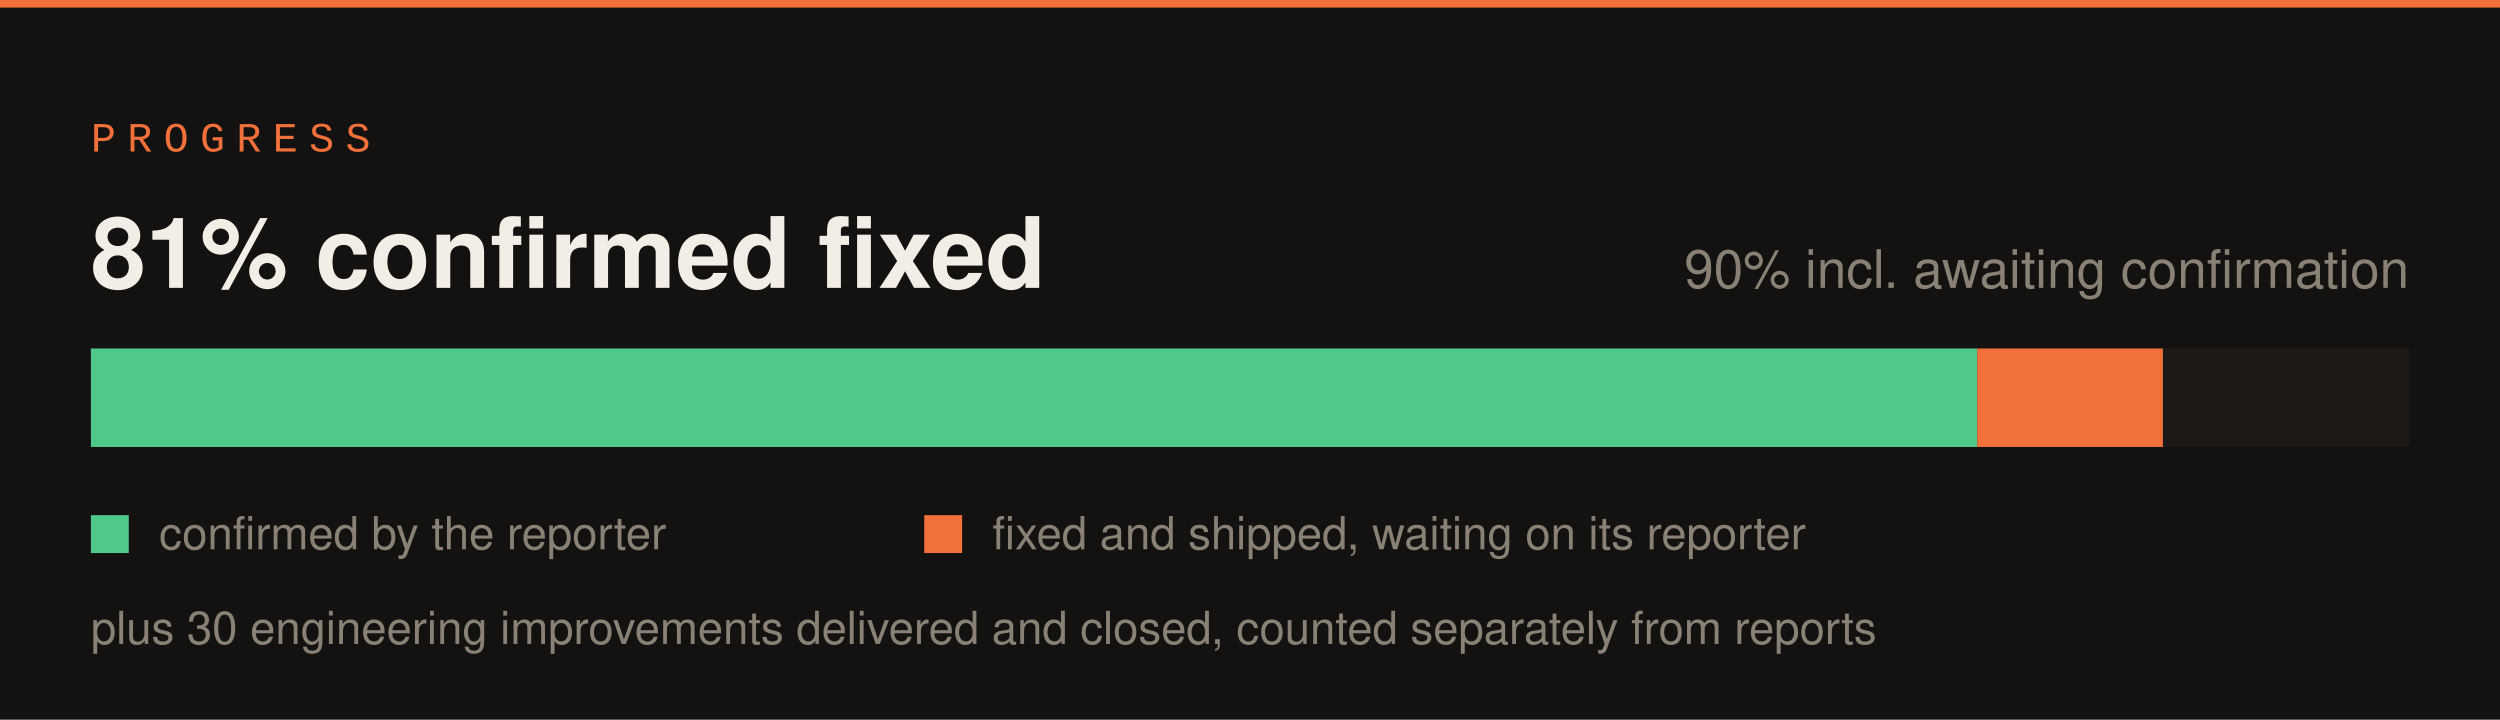
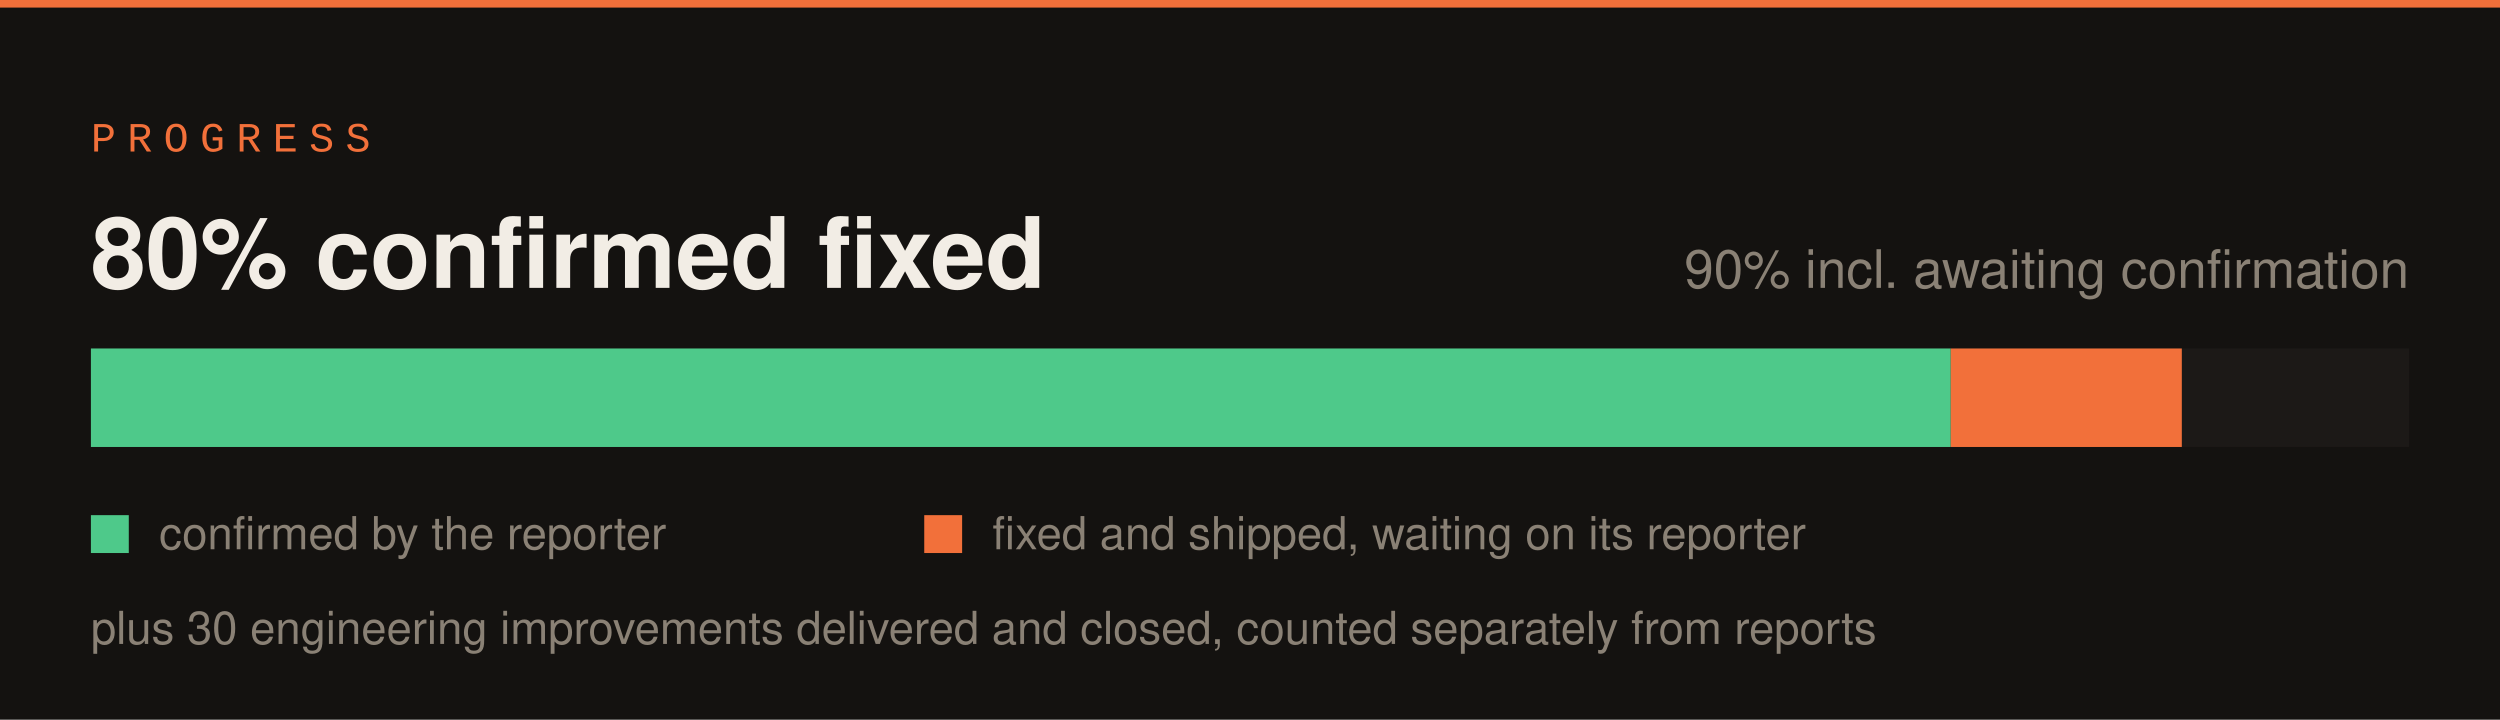
<svg xmlns="http://www.w3.org/2000/svg" width="660" height="190" viewBox="0 0 660 190">
  <rect width="660" height="190" fill="#141210" />
  <rect x="0" y="0" width="660" height="2" fill="#f2703a" />
  <text x="24" y="40" font-family="SFMono-Regular,Consolas,Liberation Mono,monospace" font-size="11" letter-spacing="3" fill="#f2703a">PROGRESS</text>
  <rect x="24" y="92" width="612" height="26" fill="#1c1917" />
-   <rect x="24" y="92" width="498" height="26" fill="#4ec98a" />
-   <rect x="522" y="92" width="49" height="26" fill="#f2703a" />
-   <text x="24" y="76" font-family="-apple-system,Segoe UI,Helvetica,Arial,sans-serif" font-size="26" font-weight="700" fill="#f2ede5">81% confirmed fixed</text>
+   <rect x="24" y="92" width="491" height="26" fill="#4ec98a" />
+   <rect x="515" y="92" width="61" height="26" fill="#f2703a" />
+   <text x="24" y="76" font-family="-apple-system,Segoe UI,Helvetica,Arial,sans-serif" font-size="26" font-weight="700" fill="#f2ede5">80% confirmed fixed</text>
  <text x="636" y="76" font-family="-apple-system,Segoe UI,Helvetica,Arial,sans-serif" font-size="14" fill="#8a8175" text-anchor="end">90% incl. awaiting confirmation</text>
  <rect x="24" y="136" width="10" height="10" fill="#4ec98a" />
  <text x="42" y="145" font-family="-apple-system,Segoe UI,Helvetica,Arial,sans-serif" font-size="12" fill="#8a8175">confirmed by the reporter</text>
  <rect x="244" y="136" width="10" height="10" fill="#f2703a" />
  <text x="262" y="145" font-family="-apple-system,Segoe UI,Helvetica,Arial,sans-serif" font-size="12" fill="#8a8175">fixed and shipped, waiting on its reporter</text>
  <text x="24" y="170" font-family="-apple-system,Segoe UI,Helvetica,Arial,sans-serif" font-size="12" fill="#8a8175">plus 30 engineering improvements delivered and closed, counted separately from reports</text>
</svg>
